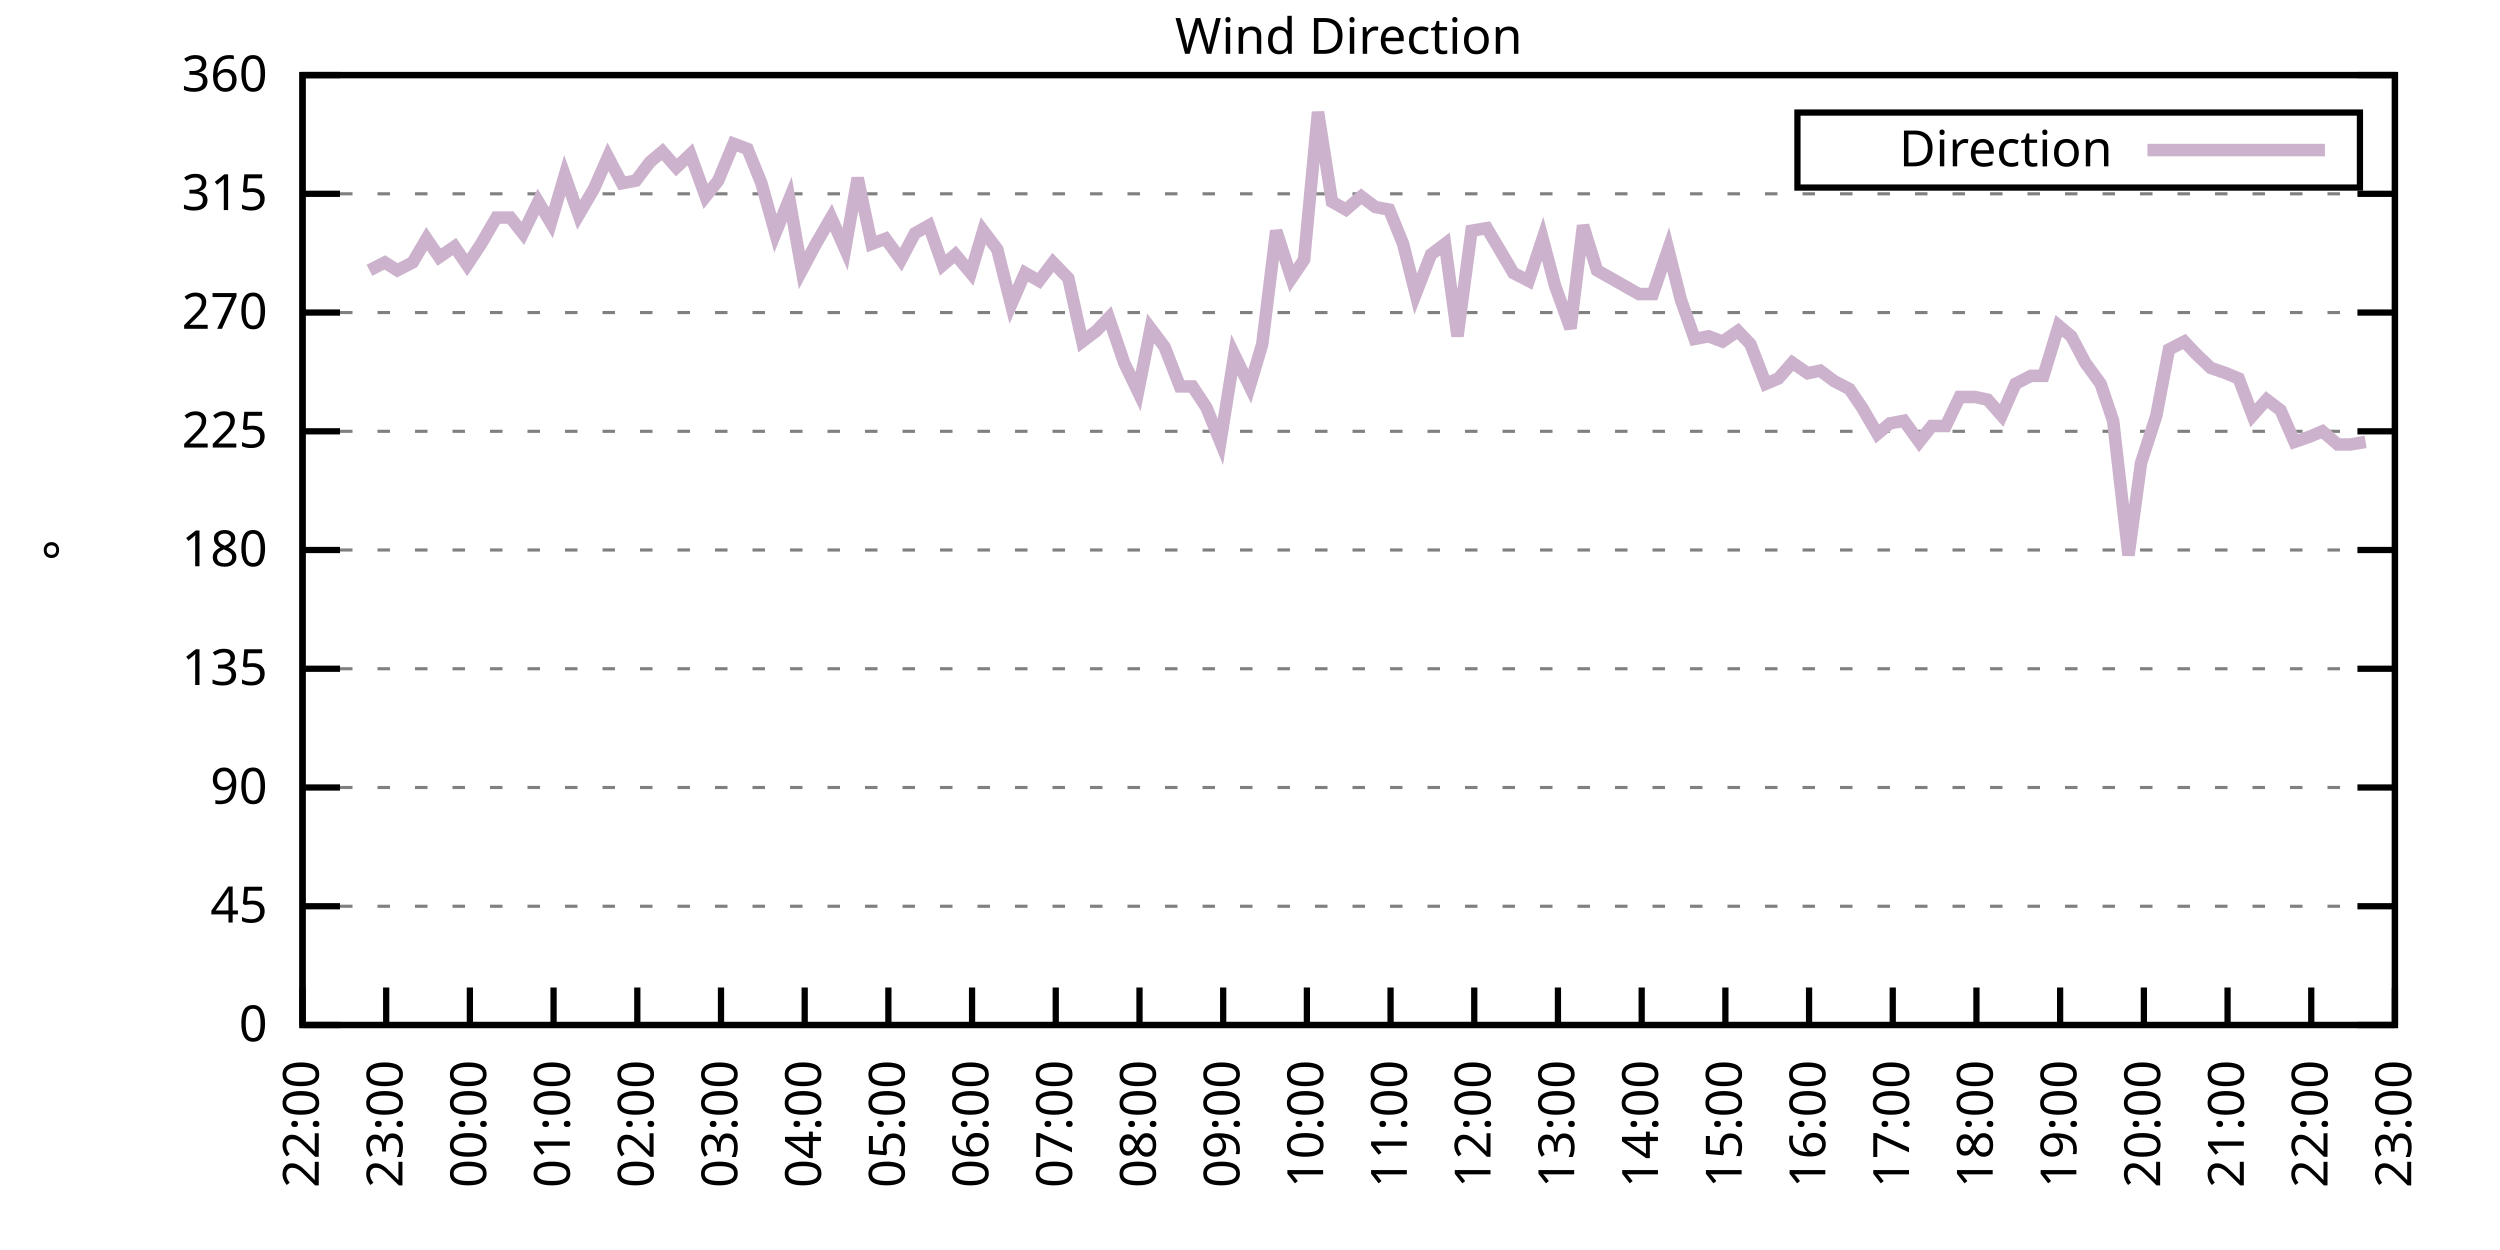
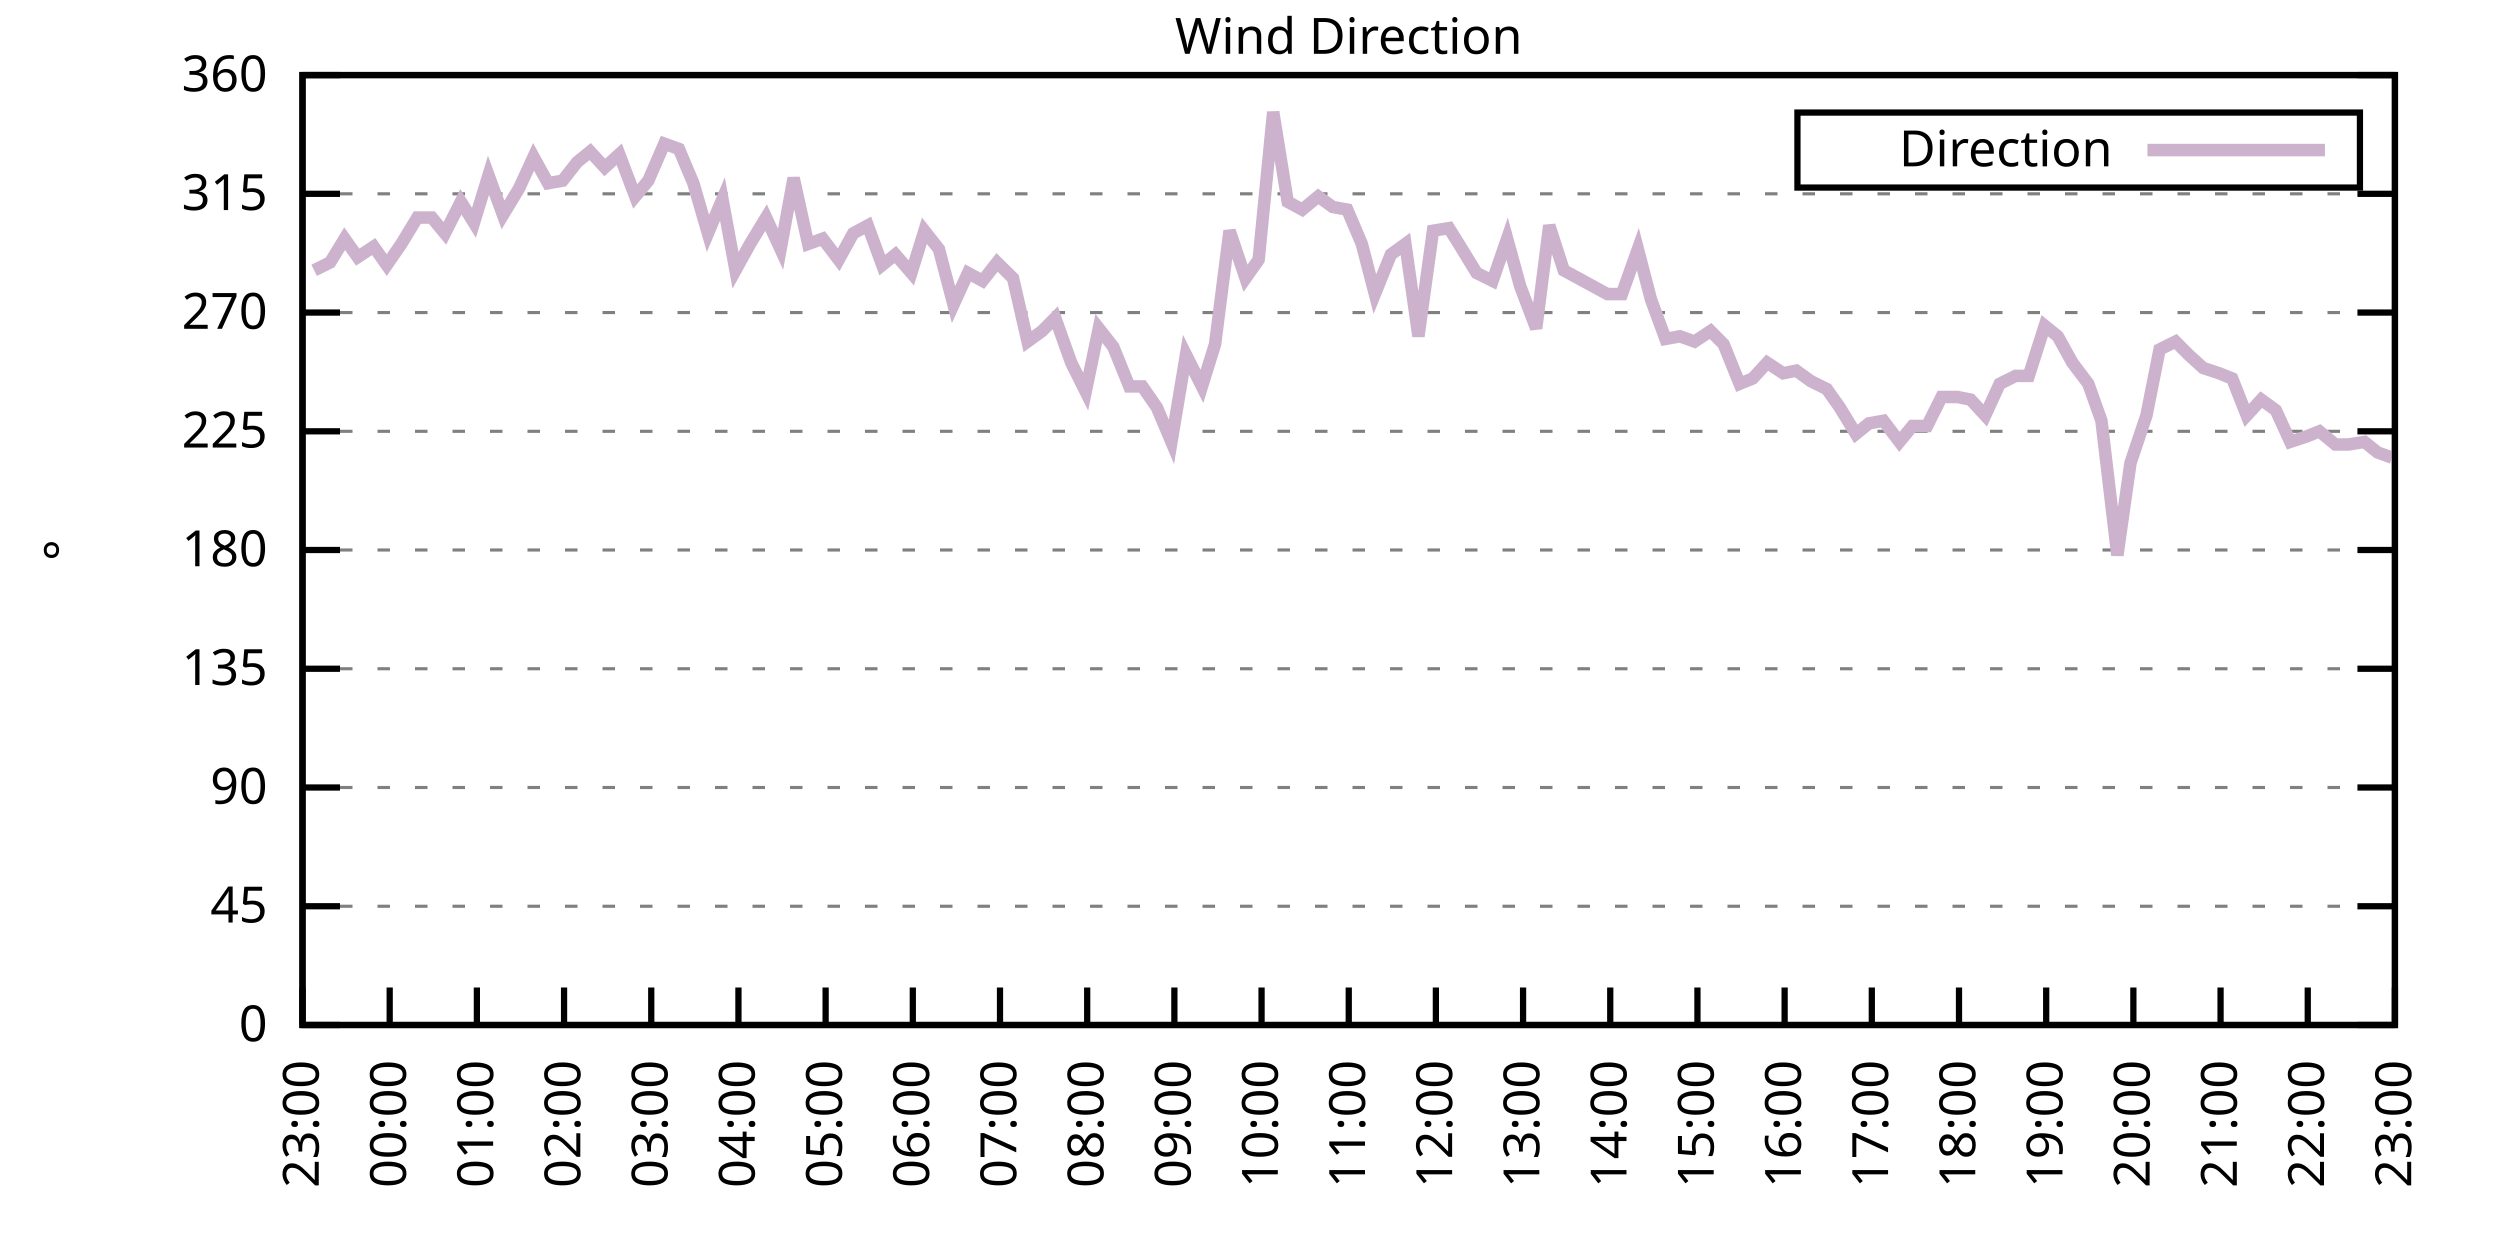
<svg xmlns="http://www.w3.org/2000/svg" xmlns:xlink="http://www.w3.org/1999/xlink" width="400" height="200" viewBox="0 0 400 200">
  <g id="gnuplot_canvas">
    <rect x="0" y="0" width="400" height="200" fill="none" />
    <defs>
      <circle id="gpDot" r="0.5" stroke-width="0.5" stroke="currentColor" />
      <path id="gpPt0" stroke-width="0.333" stroke="currentColor" d="M-1,0 h2 M0,-1 v2" />
      <path id="gpPt1" stroke-width="0.333" stroke="currentColor" d="M-1,-1 L1,1 M1,-1 L-1,1" />
      <path id="gpPt2" stroke-width="0.333" stroke="currentColor" d="M-1,0 L1,0 M0,-1 L0,1 M-1,-1 L1,1 M-1,1 L1,-1" />
      <rect id="gpPt3" stroke-width="0.333" stroke="currentColor" x="-1" y="-1" width="2" height="2" />
      <rect id="gpPt4" stroke-width="0.333" stroke="currentColor" fill="currentColor" x="-1" y="-1" width="2" height="2" />
      <circle id="gpPt5" stroke-width="0.333" stroke="currentColor" cx="0" cy="0" r="1" />
      <use xlink:href="#gpPt5" id="gpPt6" fill="currentColor" stroke="none" />
      <path id="gpPt7" stroke-width="0.333" stroke="currentColor" d="M0,-1.33 L-1.33,0.67 L1.33,0.67 z" />
      <use xlink:href="#gpPt7" id="gpPt8" fill="currentColor" stroke="none" />
      <use xlink:href="#gpPt7" id="gpPt9" stroke="currentColor" transform="rotate(180)" />
      <use xlink:href="#gpPt9" id="gpPt10" fill="currentColor" stroke="none" />
      <use xlink:href="#gpPt3" id="gpPt11" stroke="currentColor" transform="rotate(45)" />
      <use xlink:href="#gpPt11" id="gpPt12" fill="currentColor" stroke="none" />
      <path id="gpPt13" stroke-width="0.333" stroke="currentColor" d="M0,1.330 L1.265,0.411 L0.782,-1.067 L-0.782,-1.076 L-1.265,0.411 z" />
      <use xlink:href="#gpPt13" id="gpPt14" fill="currentColor" stroke="none" />
      <filter id="textbox" filterUnits="objectBoundingBox" x="0" y="0" height="1" width="1">
        <feFlood flood-color="white" flood-opacity="1" result="bgnd" />
        <feComposite in="SourceGraphic" in2="bgnd" operator="atop" />
      </filter>
      <filter id="greybox" filterUnits="objectBoundingBox" x="0" y="0" height="1" width="1">
        <feFlood flood-color="lightgrey" flood-opacity="1" result="grey" />
        <feComposite in="SourceGraphic" in2="grey" operator="atop" />
      </filter>
    </defs>
    <g fill="none" color="white" stroke="currentColor" stroke-width="1.00" stroke-linecap="butt" stroke-linejoin="miter">
</g>
    <g fill="none" color="black" stroke="currentColor" stroke-width="1.00" stroke-linecap="butt" stroke-linejoin="miter">
      <g stroke="none" shape-rendering="crispEdges">
        <polygon fill="rgb(255, 255, 255)" points="48.40,164.00 383.18,164.00 383.18,12.02 48.40,12.02 " />
      </g>
    </g>
    <g fill="none" color="black" stroke="currentColor" stroke-width="1.00" stroke-linecap="butt" stroke-linejoin="miter">
</g>
    <g fill="none" color="black" stroke="black" stroke-width="0.50" stroke-linecap="butt" stroke-linejoin="miter">
</g>
    <g fill="none" color="gray" stroke="currentColor" stroke-width="0.50" stroke-linecap="butt" stroke-linejoin="miter">
      <path stroke="gray" stroke-dasharray="2,4" class="gridline" d="M48.40,164.00 L383.19,164.00  " />
    </g>
    <g fill="none" color="gray" stroke="gray" stroke-width="1.00" stroke-linecap="butt" stroke-linejoin="miter">
</g>
    <g fill="none" color="black" stroke="currentColor" stroke-width="1.00" stroke-linecap="butt" stroke-linejoin="miter">
      <path stroke="black" d="M48.40,164.00 L54.40,164.00 M383.19,164.00 L377.19,164.00  " />
      <g transform="translate(42.80,166.60)" stroke="none" fill="black" font-family="Sans" font-size="8.00" text-anchor="end">
        <text>
          <tspan font-family="Sans"> 0</tspan>
        </text>
      </g>
    </g>
    <g fill="none" color="black" stroke="currentColor" stroke-width="1.00" stroke-linecap="butt" stroke-linejoin="miter">
</g>
    <g fill="none" color="black" stroke="black" stroke-width="0.50" stroke-linecap="butt" stroke-linejoin="miter">
</g>
    <g fill="none" color="gray" stroke="currentColor" stroke-width="0.50" stroke-linecap="butt" stroke-linejoin="miter">
      <path stroke="gray" stroke-dasharray="2,4" class="gridline" d="M48.40,145.00 L383.19,145.00  " />
    </g>
    <g fill="none" color="gray" stroke="gray" stroke-width="1.00" stroke-linecap="butt" stroke-linejoin="miter">
</g>
    <g fill="none" color="black" stroke="currentColor" stroke-width="1.00" stroke-linecap="butt" stroke-linejoin="miter">
      <path stroke="black" d="M48.40,145.00 L54.40,145.00 M383.19,145.00 L377.19,145.00  " />
      <g transform="translate(42.80,147.60)" stroke="none" fill="black" font-family="Sans" font-size="8.00" text-anchor="end">
        <text>
          <tspan font-family="Sans"> 45</tspan>
        </text>
      </g>
    </g>
    <g fill="none" color="black" stroke="currentColor" stroke-width="1.00" stroke-linecap="butt" stroke-linejoin="miter">
</g>
    <g fill="none" color="black" stroke="black" stroke-width="0.50" stroke-linecap="butt" stroke-linejoin="miter">
</g>
    <g fill="none" color="gray" stroke="currentColor" stroke-width="0.50" stroke-linecap="butt" stroke-linejoin="miter">
      <path stroke="gray" stroke-dasharray="2,4" class="gridline" d="M48.40,126.00 L383.19,126.00  " />
    </g>
    <g fill="none" color="gray" stroke="gray" stroke-width="1.00" stroke-linecap="butt" stroke-linejoin="miter">
</g>
    <g fill="none" color="black" stroke="currentColor" stroke-width="1.00" stroke-linecap="butt" stroke-linejoin="miter">
      <path stroke="black" d="M48.40,126.00 L54.40,126.00 M383.19,126.00 L377.19,126.00  " />
      <g transform="translate(42.80,128.60)" stroke="none" fill="black" font-family="Sans" font-size="8.00" text-anchor="end">
        <text>
          <tspan font-family="Sans"> 90</tspan>
        </text>
      </g>
    </g>
    <g fill="none" color="black" stroke="currentColor" stroke-width="1.00" stroke-linecap="butt" stroke-linejoin="miter">
</g>
    <g fill="none" color="black" stroke="black" stroke-width="0.50" stroke-linecap="butt" stroke-linejoin="miter">
</g>
    <g fill="none" color="gray" stroke="currentColor" stroke-width="0.50" stroke-linecap="butt" stroke-linejoin="miter">
      <path stroke="gray" stroke-dasharray="2,4" class="gridline" d="M48.40,107.00 L383.19,107.00  " />
    </g>
    <g fill="none" color="gray" stroke="gray" stroke-width="1.00" stroke-linecap="butt" stroke-linejoin="miter">
</g>
    <g fill="none" color="black" stroke="currentColor" stroke-width="1.00" stroke-linecap="butt" stroke-linejoin="miter">
      <path stroke="black" d="M48.40,107.00 L54.40,107.00 M383.19,107.00 L377.19,107.00  " />
      <g transform="translate(42.80,109.60)" stroke="none" fill="black" font-family="Sans" font-size="8.00" text-anchor="end">
        <text>
          <tspan font-family="Sans"> 135</tspan>
        </text>
      </g>
    </g>
    <g fill="none" color="black" stroke="currentColor" stroke-width="1.00" stroke-linecap="butt" stroke-linejoin="miter">
</g>
    <g fill="none" color="black" stroke="black" stroke-width="0.50" stroke-linecap="butt" stroke-linejoin="miter">
</g>
    <g fill="none" color="gray" stroke="currentColor" stroke-width="0.50" stroke-linecap="butt" stroke-linejoin="miter">
      <path stroke="gray" stroke-dasharray="2,4" class="gridline" d="M48.40,88.00 L383.19,88.00  " />
    </g>
    <g fill="none" color="gray" stroke="gray" stroke-width="1.00" stroke-linecap="butt" stroke-linejoin="miter">
</g>
    <g fill="none" color="black" stroke="currentColor" stroke-width="1.00" stroke-linecap="butt" stroke-linejoin="miter">
      <path stroke="black" d="M48.40,88.00 L54.40,88.00 M383.19,88.00 L377.19,88.00  " />
      <g transform="translate(42.80,90.60)" stroke="none" fill="black" font-family="Sans" font-size="8.00" text-anchor="end">
        <text>
          <tspan font-family="Sans"> 180</tspan>
        </text>
      </g>
    </g>
    <g fill="none" color="black" stroke="currentColor" stroke-width="1.00" stroke-linecap="butt" stroke-linejoin="miter">
</g>
    <g fill="none" color="black" stroke="black" stroke-width="0.50" stroke-linecap="butt" stroke-linejoin="miter">
</g>
    <g fill="none" color="gray" stroke="currentColor" stroke-width="0.50" stroke-linecap="butt" stroke-linejoin="miter">
      <path stroke="gray" stroke-dasharray="2,4" class="gridline" d="M48.40,69.01 L383.19,69.01  " />
    </g>
    <g fill="none" color="gray" stroke="gray" stroke-width="1.00" stroke-linecap="butt" stroke-linejoin="miter">
</g>
    <g fill="none" color="black" stroke="currentColor" stroke-width="1.00" stroke-linecap="butt" stroke-linejoin="miter">
      <path stroke="black" d="M48.40,69.01 L54.40,69.01 M383.19,69.01 L377.19,69.01  " />
      <g transform="translate(42.80,71.61)" stroke="none" fill="black" font-family="Sans" font-size="8.00" text-anchor="end">
        <text>
          <tspan font-family="Sans"> 225</tspan>
        </text>
      </g>
    </g>
    <g fill="none" color="black" stroke="currentColor" stroke-width="1.00" stroke-linecap="butt" stroke-linejoin="miter">
</g>
    <g fill="none" color="black" stroke="black" stroke-width="0.50" stroke-linecap="butt" stroke-linejoin="miter">
</g>
    <g fill="none" color="gray" stroke="currentColor" stroke-width="0.50" stroke-linecap="butt" stroke-linejoin="miter">
      <path stroke="gray" stroke-dasharray="2,4" class="gridline" d="M48.40,50.01 L383.19,50.01  " />
    </g>
    <g fill="none" color="gray" stroke="gray" stroke-width="1.00" stroke-linecap="butt" stroke-linejoin="miter">
</g>
    <g fill="none" color="black" stroke="currentColor" stroke-width="1.00" stroke-linecap="butt" stroke-linejoin="miter">
      <path stroke="black" d="M48.40,50.01 L54.40,50.01 M383.19,50.01 L377.19,50.01  " />
      <g transform="translate(42.80,52.61)" stroke="none" fill="black" font-family="Sans" font-size="8.00" text-anchor="end">
        <text>
          <tspan font-family="Sans"> 270</tspan>
        </text>
      </g>
    </g>
    <g fill="none" color="black" stroke="currentColor" stroke-width="1.00" stroke-linecap="butt" stroke-linejoin="miter">
</g>
    <g fill="none" color="black" stroke="black" stroke-width="0.50" stroke-linecap="butt" stroke-linejoin="miter">
</g>
    <g fill="none" color="gray" stroke="currentColor" stroke-width="0.50" stroke-linecap="butt" stroke-linejoin="miter">
      <path stroke="gray" stroke-dasharray="2,4" class="gridline" d="M48.40,31.01 L383.19,31.01  " />
    </g>
    <g fill="none" color="gray" stroke="gray" stroke-width="1.00" stroke-linecap="butt" stroke-linejoin="miter">
</g>
    <g fill="none" color="black" stroke="currentColor" stroke-width="1.00" stroke-linecap="butt" stroke-linejoin="miter">
      <path stroke="black" d="M48.40,31.01 L54.40,31.01 M383.19,31.01 L377.19,31.01  " />
      <g transform="translate(42.80,33.61)" stroke="none" fill="black" font-family="Sans" font-size="8.00" text-anchor="end">
        <text>
          <tspan font-family="Sans"> 315</tspan>
        </text>
      </g>
    </g>
    <g fill="none" color="black" stroke="currentColor" stroke-width="1.00" stroke-linecap="butt" stroke-linejoin="miter">
</g>
    <g fill="none" color="black" stroke="black" stroke-width="0.50" stroke-linecap="butt" stroke-linejoin="miter">
</g>
    <g fill="none" color="gray" stroke="currentColor" stroke-width="0.50" stroke-linecap="butt" stroke-linejoin="miter">
      <path stroke="gray" stroke-dasharray="2,4" class="gridline" d="M48.40,12.01 L383.19,12.01  " />
    </g>
    <g fill="none" color="gray" stroke="gray" stroke-width="1.00" stroke-linecap="butt" stroke-linejoin="miter">
</g>
    <g fill="none" color="black" stroke="currentColor" stroke-width="1.00" stroke-linecap="butt" stroke-linejoin="miter">
      <path stroke="black" d="M48.40,12.01 L54.40,12.01 M383.19,12.01 L377.19,12.01  " />
      <g transform="translate(42.80,14.61)" stroke="none" fill="black" font-family="Sans" font-size="8.00" text-anchor="end">
        <text>
          <tspan font-family="Sans"> 360</tspan>
        </text>
      </g>
    </g>
    <g fill="none" color="black" stroke="currentColor" stroke-width="1.00" stroke-linecap="butt" stroke-linejoin="miter">
      <path stroke="black" d="M48.40,164.00 L48.40,158.00  " />
      <g transform="translate(51.00,169.60) rotate(270.00)" stroke="none" fill="black" font-family="Sans" font-size="8.00" text-anchor="end">
        <text>
-           <tspan font-family="Sans">22:00</tspan>
-         </text>
-       </g>
-     </g>
-     <g fill="none" color="black" stroke="currentColor" stroke-width="1.00" stroke-linecap="butt" stroke-linejoin="miter">
-       <path stroke="black" d="M61.79,164.00 L61.79,158.00  " />
-       <g transform="translate(64.39,169.60) rotate(270.00)" stroke="none" fill="black" font-family="Sans" font-size="8.00" text-anchor="end">
-         <text>
          <tspan font-family="Sans">23:00</tspan>
        </text>
      </g>
    </g>
    <g fill="none" color="black" stroke="currentColor" stroke-width="1.00" stroke-linecap="butt" stroke-linejoin="miter">
-       <path stroke="black" d="M75.18,164.00 L75.18,158.00  " />
-       <g transform="translate(77.78,169.60) rotate(270.00)" stroke="none" fill="black" font-family="Sans" font-size="8.00" text-anchor="end">
+       <path stroke="black" d="M62.35,164.00 L62.35,158.00  " />
+       <g transform="translate(64.95,169.60) rotate(270.00)" stroke="none" fill="black" font-family="Sans" font-size="8.00" text-anchor="end">
        <text>
          <tspan font-family="Sans">00:00</tspan>
        </text>
      </g>
    </g>
    <g fill="none" color="black" stroke="currentColor" stroke-width="1.00" stroke-linecap="butt" stroke-linejoin="miter">
-       <path stroke="black" d="M88.57,164.00 L88.57,158.00  " />
-       <g transform="translate(91.17,169.60) rotate(270.00)" stroke="none" fill="black" font-family="Sans" font-size="8.00" text-anchor="end">
+       <path stroke="black" d="M76.30,164.00 L76.30,158.00  " />
+       <g transform="translate(78.90,169.60) rotate(270.00)" stroke="none" fill="black" font-family="Sans" font-size="8.00" text-anchor="end">
        <text>
          <tspan font-family="Sans">01:00</tspan>
        </text>
      </g>
    </g>
    <g fill="none" color="black" stroke="currentColor" stroke-width="1.00" stroke-linecap="butt" stroke-linejoin="miter">
-       <path stroke="black" d="M101.97,164.00 L101.97,158.00  " />
-       <g transform="translate(104.57,169.60) rotate(270.00)" stroke="none" fill="black" font-family="Sans" font-size="8.00" text-anchor="end">
+       <path stroke="black" d="M90.25,164.00 L90.25,158.00  " />
+       <g transform="translate(92.85,169.60) rotate(270.00)" stroke="none" fill="black" font-family="Sans" font-size="8.00" text-anchor="end">
        <text>
          <tspan font-family="Sans">02:00</tspan>
        </text>
      </g>
    </g>
    <g fill="none" color="black" stroke="currentColor" stroke-width="1.00" stroke-linecap="butt" stroke-linejoin="miter">
-       <path stroke="black" d="M115.36,164.00 L115.36,158.00  " />
-       <g transform="translate(117.96,169.60) rotate(270.00)" stroke="none" fill="black" font-family="Sans" font-size="8.00" text-anchor="end">
+       <path stroke="black" d="M104.20,164.00 L104.20,158.00  " />
+       <g transform="translate(106.80,169.60) rotate(270.00)" stroke="none" fill="black" font-family="Sans" font-size="8.00" text-anchor="end">
        <text>
          <tspan font-family="Sans">03:00</tspan>
        </text>
      </g>
    </g>
    <g fill="none" color="black" stroke="currentColor" stroke-width="1.00" stroke-linecap="butt" stroke-linejoin="miter">
-       <path stroke="black" d="M128.75,164.00 L128.75,158.00  " />
-       <g transform="translate(131.35,169.60) rotate(270.00)" stroke="none" fill="black" font-family="Sans" font-size="8.00" text-anchor="end">
+       <path stroke="black" d="M118.15,164.00 L118.15,158.00  " />
+       <g transform="translate(120.75,169.60) rotate(270.00)" stroke="none" fill="black" font-family="Sans" font-size="8.00" text-anchor="end">
        <text>
          <tspan font-family="Sans">04:00</tspan>
        </text>
      </g>
    </g>
    <g fill="none" color="black" stroke="currentColor" stroke-width="1.00" stroke-linecap="butt" stroke-linejoin="miter">
-       <path stroke="black" d="M142.14,164.00 L142.14,158.00  " />
-       <g transform="translate(144.74,169.60) rotate(270.00)" stroke="none" fill="black" font-family="Sans" font-size="8.00" text-anchor="end">
+       <path stroke="black" d="M132.10,164.00 L132.10,158.00  " />
+       <g transform="translate(134.70,169.60) rotate(270.00)" stroke="none" fill="black" font-family="Sans" font-size="8.00" text-anchor="end">
        <text>
          <tspan font-family="Sans">05:00</tspan>
        </text>
      </g>
    </g>
    <g fill="none" color="black" stroke="currentColor" stroke-width="1.00" stroke-linecap="butt" stroke-linejoin="miter">
-       <path stroke="black" d="M155.53,164.00 L155.53,158.00  " />
-       <g transform="translate(158.13,169.60) rotate(270.00)" stroke="none" fill="black" font-family="Sans" font-size="8.00" text-anchor="end">
+       <path stroke="black" d="M146.05,164.00 L146.05,158.00  " />
+       <g transform="translate(148.65,169.60) rotate(270.00)" stroke="none" fill="black" font-family="Sans" font-size="8.00" text-anchor="end">
        <text>
          <tspan font-family="Sans">06:00</tspan>
        </text>
      </g>
    </g>
    <g fill="none" color="black" stroke="currentColor" stroke-width="1.00" stroke-linecap="butt" stroke-linejoin="miter">
-       <path stroke="black" d="M168.92,164.00 L168.92,158.00  " />
-       <g transform="translate(171.52,169.60) rotate(270.00)" stroke="none" fill="black" font-family="Sans" font-size="8.00" text-anchor="end">
+       <path stroke="black" d="M160.00,164.00 L160.00,158.00  " />
+       <g transform="translate(162.60,169.60) rotate(270.00)" stroke="none" fill="black" font-family="Sans" font-size="8.00" text-anchor="end">
        <text>
          <tspan font-family="Sans">07:00</tspan>
        </text>
      </g>
    </g>
    <g fill="none" color="black" stroke="currentColor" stroke-width="1.00" stroke-linecap="butt" stroke-linejoin="miter">
-       <path stroke="black" d="M182.32,164.00 L182.32,158.00  " />
-       <g transform="translate(184.92,169.60) rotate(270.00)" stroke="none" fill="black" font-family="Sans" font-size="8.00" text-anchor="end">
+       <path stroke="black" d="M173.95,164.00 L173.95,158.00  " />
+       <g transform="translate(176.55,169.60) rotate(270.00)" stroke="none" fill="black" font-family="Sans" font-size="8.00" text-anchor="end">
        <text>
          <tspan font-family="Sans">08:00</tspan>
        </text>
      </g>
    </g>
    <g fill="none" color="black" stroke="currentColor" stroke-width="1.00" stroke-linecap="butt" stroke-linejoin="miter">
-       <path stroke="black" d="M195.71,164.00 L195.71,158.00  " />
-       <g transform="translate(198.31,169.60) rotate(270.00)" stroke="none" fill="black" font-family="Sans" font-size="8.00" text-anchor="end">
+       <path stroke="black" d="M187.90,164.00 L187.90,158.00  " />
+       <g transform="translate(190.50,169.60) rotate(270.00)" stroke="none" fill="black" font-family="Sans" font-size="8.00" text-anchor="end">
        <text>
          <tspan font-family="Sans">09:00</tspan>
        </text>
      </g>
    </g>
    <g fill="none" color="black" stroke="currentColor" stroke-width="1.00" stroke-linecap="butt" stroke-linejoin="miter">
-       <path stroke="black" d="M209.10,164.00 L209.10,158.00  " />
-       <g transform="translate(211.70,169.60) rotate(270.00)" stroke="none" fill="black" font-family="Sans" font-size="8.00" text-anchor="end">
+       <path stroke="black" d="M201.85,164.00 L201.85,158.00  " />
+       <g transform="translate(204.45,169.60) rotate(270.00)" stroke="none" fill="black" font-family="Sans" font-size="8.00" text-anchor="end">
        <text>
          <tspan font-family="Sans">10:00</tspan>
        </text>
      </g>
    </g>
    <g fill="none" color="black" stroke="currentColor" stroke-width="1.00" stroke-linecap="butt" stroke-linejoin="miter">
-       <path stroke="black" d="M222.49,164.00 L222.49,158.00  " />
-       <g transform="translate(225.09,169.60) rotate(270.00)" stroke="none" fill="black" font-family="Sans" font-size="8.00" text-anchor="end">
+       <path stroke="black" d="M215.80,164.00 L215.80,158.00  " />
+       <g transform="translate(218.40,169.60) rotate(270.00)" stroke="none" fill="black" font-family="Sans" font-size="8.00" text-anchor="end">
        <text>
          <tspan font-family="Sans">11:00</tspan>
        </text>
      </g>
    </g>
    <g fill="none" color="black" stroke="currentColor" stroke-width="1.00" stroke-linecap="butt" stroke-linejoin="miter">
-       <path stroke="black" d="M235.88,164.00 L235.88,158.00  " />
-       <g transform="translate(238.48,169.60) rotate(270.00)" stroke="none" fill="black" font-family="Sans" font-size="8.00" text-anchor="end">
+       <path stroke="black" d="M229.74,164.00 L229.74,158.00  " />
+       <g transform="translate(232.34,169.60) rotate(270.00)" stroke="none" fill="black" font-family="Sans" font-size="8.00" text-anchor="end">
        <text>
          <tspan font-family="Sans">12:00</tspan>
        </text>
      </g>
    </g>
    <g fill="none" color="black" stroke="currentColor" stroke-width="1.00" stroke-linecap="butt" stroke-linejoin="miter">
-       <path stroke="black" d="M249.27,164.00 L249.27,158.00  " />
-       <g transform="translate(251.87,169.60) rotate(270.00)" stroke="none" fill="black" font-family="Sans" font-size="8.00" text-anchor="end">
+       <path stroke="black" d="M243.69,164.00 L243.69,158.00  " />
+       <g transform="translate(246.29,169.60) rotate(270.00)" stroke="none" fill="black" font-family="Sans" font-size="8.00" text-anchor="end">
        <text>
          <tspan font-family="Sans">13:00</tspan>
        </text>
      </g>
    </g>
    <g fill="none" color="black" stroke="currentColor" stroke-width="1.00" stroke-linecap="butt" stroke-linejoin="miter">
-       <path stroke="black" d="M262.67,164.00 L262.67,158.00  " />
-       <g transform="translate(265.27,169.60) rotate(270.00)" stroke="none" fill="black" font-family="Sans" font-size="8.00" text-anchor="end">
+       <path stroke="black" d="M257.64,164.00 L257.64,158.00  " />
+       <g transform="translate(260.24,169.60) rotate(270.00)" stroke="none" fill="black" font-family="Sans" font-size="8.00" text-anchor="end">
        <text>
          <tspan font-family="Sans">14:00</tspan>
        </text>
      </g>
    </g>
    <g fill="none" color="black" stroke="currentColor" stroke-width="1.00" stroke-linecap="butt" stroke-linejoin="miter">
-       <path stroke="black" d="M276.06,164.00 L276.06,158.00  " />
-       <g transform="translate(278.66,169.60) rotate(270.00)" stroke="none" fill="black" font-family="Sans" font-size="8.00" text-anchor="end">
+       <path stroke="black" d="M271.59,164.00 L271.59,158.00  " />
+       <g transform="translate(274.19,169.60) rotate(270.00)" stroke="none" fill="black" font-family="Sans" font-size="8.00" text-anchor="end">
        <text>
          <tspan font-family="Sans">15:00</tspan>
        </text>
      </g>
    </g>
    <g fill="none" color="black" stroke="currentColor" stroke-width="1.00" stroke-linecap="butt" stroke-linejoin="miter">
-       <path stroke="black" d="M289.45,164.00 L289.45,158.00  " />
-       <g transform="translate(292.05,169.60) rotate(270.00)" stroke="none" fill="black" font-family="Sans" font-size="8.00" text-anchor="end">
+       <path stroke="black" d="M285.54,164.00 L285.54,158.00  " />
+       <g transform="translate(288.14,169.60) rotate(270.00)" stroke="none" fill="black" font-family="Sans" font-size="8.00" text-anchor="end">
        <text>
          <tspan font-family="Sans">16:00</tspan>
        </text>
      </g>
    </g>
    <g fill="none" color="black" stroke="currentColor" stroke-width="1.00" stroke-linecap="butt" stroke-linejoin="miter">
-       <path stroke="black" d="M302.84,164.00 L302.84,158.00  " />
-       <g transform="translate(305.44,169.60) rotate(270.00)" stroke="none" fill="black" font-family="Sans" font-size="8.00" text-anchor="end">
+       <path stroke="black" d="M299.49,164.00 L299.49,158.00  " />
+       <g transform="translate(302.09,169.60) rotate(270.00)" stroke="none" fill="black" font-family="Sans" font-size="8.00" text-anchor="end">
        <text>
          <tspan font-family="Sans">17:00</tspan>
        </text>
      </g>
    </g>
    <g fill="none" color="black" stroke="currentColor" stroke-width="1.00" stroke-linecap="butt" stroke-linejoin="miter">
-       <path stroke="black" d="M316.23,164.00 L316.23,158.00  " />
-       <g transform="translate(318.83,169.60) rotate(270.00)" stroke="none" fill="black" font-family="Sans" font-size="8.00" text-anchor="end">
+       <path stroke="black" d="M313.44,164.00 L313.44,158.00  " />
+       <g transform="translate(316.04,169.60) rotate(270.00)" stroke="none" fill="black" font-family="Sans" font-size="8.00" text-anchor="end">
        <text>
          <tspan font-family="Sans">18:00</tspan>
        </text>
      </g>
    </g>
    <g fill="none" color="black" stroke="currentColor" stroke-width="1.00" stroke-linecap="butt" stroke-linejoin="miter">
-       <path stroke="black" d="M329.62,164.00 L329.62,158.00  " />
-       <g transform="translate(332.22,169.60) rotate(270.00)" stroke="none" fill="black" font-family="Sans" font-size="8.00" text-anchor="end">
+       <path stroke="black" d="M327.39,164.00 L327.39,158.00  " />
+       <g transform="translate(329.99,169.60) rotate(270.00)" stroke="none" fill="black" font-family="Sans" font-size="8.00" text-anchor="end">
        <text>
          <tspan font-family="Sans">19:00</tspan>
        </text>
      </g>
    </g>
    <g fill="none" color="black" stroke="currentColor" stroke-width="1.00" stroke-linecap="butt" stroke-linejoin="miter">
-       <path stroke="black" d="M343.02,164.00 L343.02,158.00  " />
-       <g transform="translate(345.62,169.60) rotate(270.00)" stroke="none" fill="black" font-family="Sans" font-size="8.00" text-anchor="end">
+       <path stroke="black" d="M341.34,164.00 L341.34,158.00  " />
+       <g transform="translate(343.94,169.60) rotate(270.00)" stroke="none" fill="black" font-family="Sans" font-size="8.00" text-anchor="end">
        <text>
          <tspan font-family="Sans">20:00</tspan>
        </text>
      </g>
    </g>
    <g fill="none" color="black" stroke="currentColor" stroke-width="1.00" stroke-linecap="butt" stroke-linejoin="miter">
-       <path stroke="black" d="M356.41,164.00 L356.41,158.00  " />
-       <g transform="translate(359.01,169.60) rotate(270.00)" stroke="none" fill="black" font-family="Sans" font-size="8.00" text-anchor="end">
+       <path stroke="black" d="M355.29,164.00 L355.29,158.00  " />
+       <g transform="translate(357.89,169.60) rotate(270.00)" stroke="none" fill="black" font-family="Sans" font-size="8.00" text-anchor="end">
        <text>
          <tspan font-family="Sans">21:00</tspan>
        </text>
      </g>
    </g>
    <g fill="none" color="black" stroke="currentColor" stroke-width="1.00" stroke-linecap="butt" stroke-linejoin="miter">
-       <path stroke="black" d="M369.80,164.00 L369.80,158.00  " />
-       <g transform="translate(372.40,169.60) rotate(270.00)" stroke="none" fill="black" font-family="Sans" font-size="8.00" text-anchor="end">
+       <path stroke="black" d="M369.24,164.00 L369.24,158.00  " />
+       <g transform="translate(371.84,169.60) rotate(270.00)" stroke="none" fill="black" font-family="Sans" font-size="8.00" text-anchor="end">
        <text>
          <tspan font-family="Sans">22:00</tspan>
        </text>
      </g>
    </g>
    <g fill="none" color="black" stroke="currentColor" stroke-width="1.00" stroke-linecap="butt" stroke-linejoin="miter">
      <path stroke="black" d="M383.19,164.00 L383.19,158.00  " />
      <g transform="translate(385.79,169.60) rotate(270.00)" stroke="none" fill="black" font-family="Sans" font-size="8.00" text-anchor="end">
        <text>
          <tspan font-family="Sans">23:00</tspan>
        </text>
      </g>
    </g>
    <g fill="none" color="black" stroke="currentColor" stroke-width="1.00" stroke-linecap="butt" stroke-linejoin="miter">
</g>
    <g fill="none" color="black" stroke="currentColor" stroke-width="1.00" stroke-linecap="butt" stroke-linejoin="miter">
      <path stroke="black" d="M48.40,12.01 L48.40,164.00 L383.19,164.00 L383.19,12.01 L48.40,12.01 Z  " />
    </g>
    <g fill="none" color="black" stroke="currentColor" stroke-width="1.00" stroke-linecap="butt" stroke-linejoin="miter">
</g>
    <g fill="none" color="black" stroke="currentColor" stroke-width="1.00" stroke-linecap="butt" stroke-linejoin="miter">
      <path stroke="black" d="M287.59,30.01 L287.59,18.01 L377.59,18.01 L377.59,30.01 L287.59,30.01 Z  " />
    </g>
    <g id="Wind_direction_plot_1">
      <g fill="none" color="white" stroke="black" stroke-width="2.00" stroke-linecap="butt" stroke-linejoin="miter">
</g>
      <g fill="none" color="black" stroke="currentColor" stroke-width="2.00" stroke-linecap="butt" stroke-linejoin="miter">
        <g transform="translate(337.99,26.61)" stroke="none" fill="black" font-family="Sans" font-size="8.00" text-anchor="end">
          <text>
            <tspan font-family="Sans">Direction</tspan>
          </text>
        </g>
      </g>
      <g fill="none" color="black" stroke="currentColor" stroke-width="2.00" stroke-linecap="butt" stroke-linejoin="miter">
-         <path stroke="rgb(204, 178, 204)" d="M343.59,24.01 L371.99,24.01 M59.11,43.25 L61.57,41.99 L63.58,43.25 L66.03,41.99 L68.26,38.19 L70.27,41.14   L72.73,39.45 L74.74,42.41 L76.97,39.03 L79.42,34.81 L81.66,34.81 L83.66,37.34 L86.12,32.28 L88.13,35.65   L90.36,28.05 L92.59,34.39 L95.05,30.16 L97.28,25.10 L99.51,29.32 L101.74,28.90 L103.98,25.94 L105.98,24.25   L108.22,26.79 L110.45,24.68 L112.90,31.43 L114.91,28.90 L117.37,22.99 L119.60,23.83 L121.83,29.32 L124.06,37.34   L126.29,31.85 L128.30,43.25 L130.54,39.03 L132.99,34.81 L135.22,39.87 L137.23,28.48 L139.46,39.03 L141.69,38.19   L144.15,41.56 L146.38,37.34 L148.61,36.08 L150.85,42.41 L152.85,40.72 L155.31,43.67 L157.32,36.92 L159.55,39.87   L161.78,48.74 L164.01,43.67 L166.25,44.94 L168.48,41.99 L170.93,44.52 L173.17,54.65 L175.40,52.96 L177.41,50.85   L179.86,58.03 L182.09,62.67 L184.10,52.54 L186.33,55.50 L188.79,61.83 L190.80,61.83 L193.03,65.21 L195.26,70.70   L197.49,56.76 L199.95,61.83 L201.96,55.07 L204.19,36.92 L206.64,44.52 L208.65,41.56 L210.88,17.92 L213.12,32.28   L215.35,33.54 L217.80,31.43 L220.04,33.12 L222.27,33.54 L224.50,39.03 L226.51,47.05 L228.96,40.72 L231.20,39.03   L233.20,53.81 L235.44,36.92 L237.89,36.50 L239.90,39.87 L242.13,43.67 L244.59,44.94 L246.82,38.19 L248.83,45.79   L251.28,52.54 L253.29,36.08 L255.52,43.25 L262.22,47.05 L264.45,47.05 L266.91,39.87 L268.92,47.90 L271.15,54.23   L273.38,53.81 L275.61,54.65 L278.07,52.96 L280.07,55.07 L282.53,61.41 L284.54,60.56 L286.77,58.03 L289.23,59.72   L291.23,59.30 L293.47,60.98 L295.92,62.25 L297.93,65.21 L300.39,69.43 L302.39,67.74 L304.63,67.32 L307.08,70.70   L309.09,68.16 L311.32,68.16 L313.55,63.52 L316.01,63.52 L318.02,63.94 L320.25,66.47 L322.48,61.41 L324.94,60.14   L326.95,60.14 L329.40,52.12 L331.41,53.81 L333.64,58.03 L336.10,61.41 L338.10,67.32 L340.56,88.85 L342.57,74.07   L345.02,66.47 L347.03,55.92 L349.49,54.65 L351.50,56.76 L353.73,58.87 L356.18,59.72 L358.19,60.56 L360.42,66.47   L362.66,63.94 L364.89,65.63 L367.12,70.70 L369.58,69.85 L371.58,69.01 L374.04,71.12 L376.05,71.12 L378.50,70.70    " />
+         <path stroke="rgb(204, 178, 204)" d="M343.59,24.01 L371.99,24.01 M50.26,43.25 L52.82,41.99 L55.14,38.19 L57.23,41.14 L59.79,39.45 L61.88,42.41   L64.21,39.03 L66.77,34.81 L69.09,34.81 L71.18,37.34 L73.74,32.28 L75.83,35.65 L78.16,28.05 L80.48,34.39   L83.04,30.16 L85.37,25.10 L87.69,29.32 L90.02,28.90 L92.34,25.94 L94.43,24.25 L96.76,26.79 L99.08,24.68   L101.64,31.43 L103.73,28.90 L106.29,22.99 L108.62,23.83 L110.94,29.32 L113.27,37.34 L115.59,31.85 L117.68,43.25   L120.01,39.03 L122.57,34.81 L124.89,39.87 L126.98,28.48 L129.31,39.03 L131.63,38.19 L134.19,41.56 L136.51,37.34   L138.84,36.08 L141.16,42.41 L143.26,40.72 L145.81,43.67 L147.91,36.92 L150.23,39.87 L152.56,48.74 L154.88,43.67   L157.21,44.94 L159.53,41.99 L162.09,44.52 L164.41,54.65 L166.74,52.96 L168.83,50.85 L171.39,58.03 L173.71,62.67   L175.81,52.54 L178.13,55.50 L180.69,61.83 L182.78,61.83 L185.11,65.21 L187.43,70.70 L189.76,56.76 L192.31,61.83   L194.41,55.07 L196.73,36.92 L199.29,44.52 L201.38,41.56 L203.71,17.92 L206.03,32.28 L208.36,33.54 L210.91,31.43   L213.24,33.12 L215.56,33.54 L217.89,39.03 L219.98,47.05 L222.54,40.72 L224.86,39.03 L226.95,53.81 L229.28,36.92   L231.84,36.50 L233.93,39.87 L236.25,43.67 L238.81,44.94 L241.14,38.19 L243.23,45.79 L245.79,52.54 L247.88,36.08   L250.20,43.25 L257.18,47.05 L259.50,47.05 L262.06,39.87 L264.15,47.90 L266.48,54.23 L268.80,53.81 L271.13,54.65   L273.69,52.96 L275.78,55.07 L278.34,61.41 L280.43,60.56 L282.75,58.03 L285.31,59.72 L287.40,59.30 L289.73,60.98   L292.29,62.25 L294.38,65.21 L296.94,69.43 L299.03,67.74 L301.35,67.32 L303.91,70.70 L306.00,68.16 L308.33,68.16   L310.65,63.52 L313.21,63.52 L315.30,63.94 L317.63,66.47 L319.95,61.41 L322.51,60.14 L324.60,60.14 L327.16,52.12   L329.25,53.81 L331.58,58.03 L334.13,61.41 L336.23,67.32 L338.78,88.85 L340.88,74.07 L343.43,66.47 L345.53,55.92   L348.08,54.65 L350.18,56.76 L352.50,58.87 L355.06,59.72 L357.15,60.56 L359.48,66.47 L361.80,63.94 L364.13,65.63   L366.45,70.70 L369.01,69.85 L371.10,69.01 L373.66,71.12 L375.75,71.12 L378.31,70.70 L380.40,72.38 L382.73,73.23    " />
      </g>
    </g>
    <g fill="none" color="black" stroke="currentColor" stroke-width="2.00" stroke-linecap="butt" stroke-linejoin="miter">
</g>
    <g fill="none" color="black" stroke="black" stroke-width="1.00" stroke-linecap="butt" stroke-linejoin="miter">
</g>
    <g fill="none" color="black" stroke="currentColor" stroke-width="1.00" stroke-linecap="butt" stroke-linejoin="miter">
      <path stroke="black" d="M48.40,12.01 L48.40,164.00 L383.19,164.00 L383.19,12.01 L48.40,12.01 Z  " />
      <g transform="translate(12.80,88.01) rotate(270.00)" stroke="none" fill="black" font-family="Sans" font-size="8.00" text-anchor="middle">
        <text>
          <tspan font-family="Sans">°</tspan>
        </text>
      </g>
    </g>
    <g fill="none" color="black" stroke="currentColor" stroke-width="1.00" stroke-linecap="butt" stroke-linejoin="miter">
</g>
    <g fill="none" color="black" stroke="currentColor" stroke-width="1.00" stroke-linecap="butt" stroke-linejoin="miter">
      <g transform="translate(215.79,8.61)" stroke="none" fill="black" font-family="Sans" font-size="8.00" text-anchor="middle">
        <text>
          <tspan font-family="Sans">Wind Direction</tspan>
        </text>
      </g>
    </g>
    <g fill="none" color="black" stroke="currentColor" stroke-width="1.00" stroke-linecap="butt" stroke-linejoin="miter">
</g>
  </g>
</svg>
